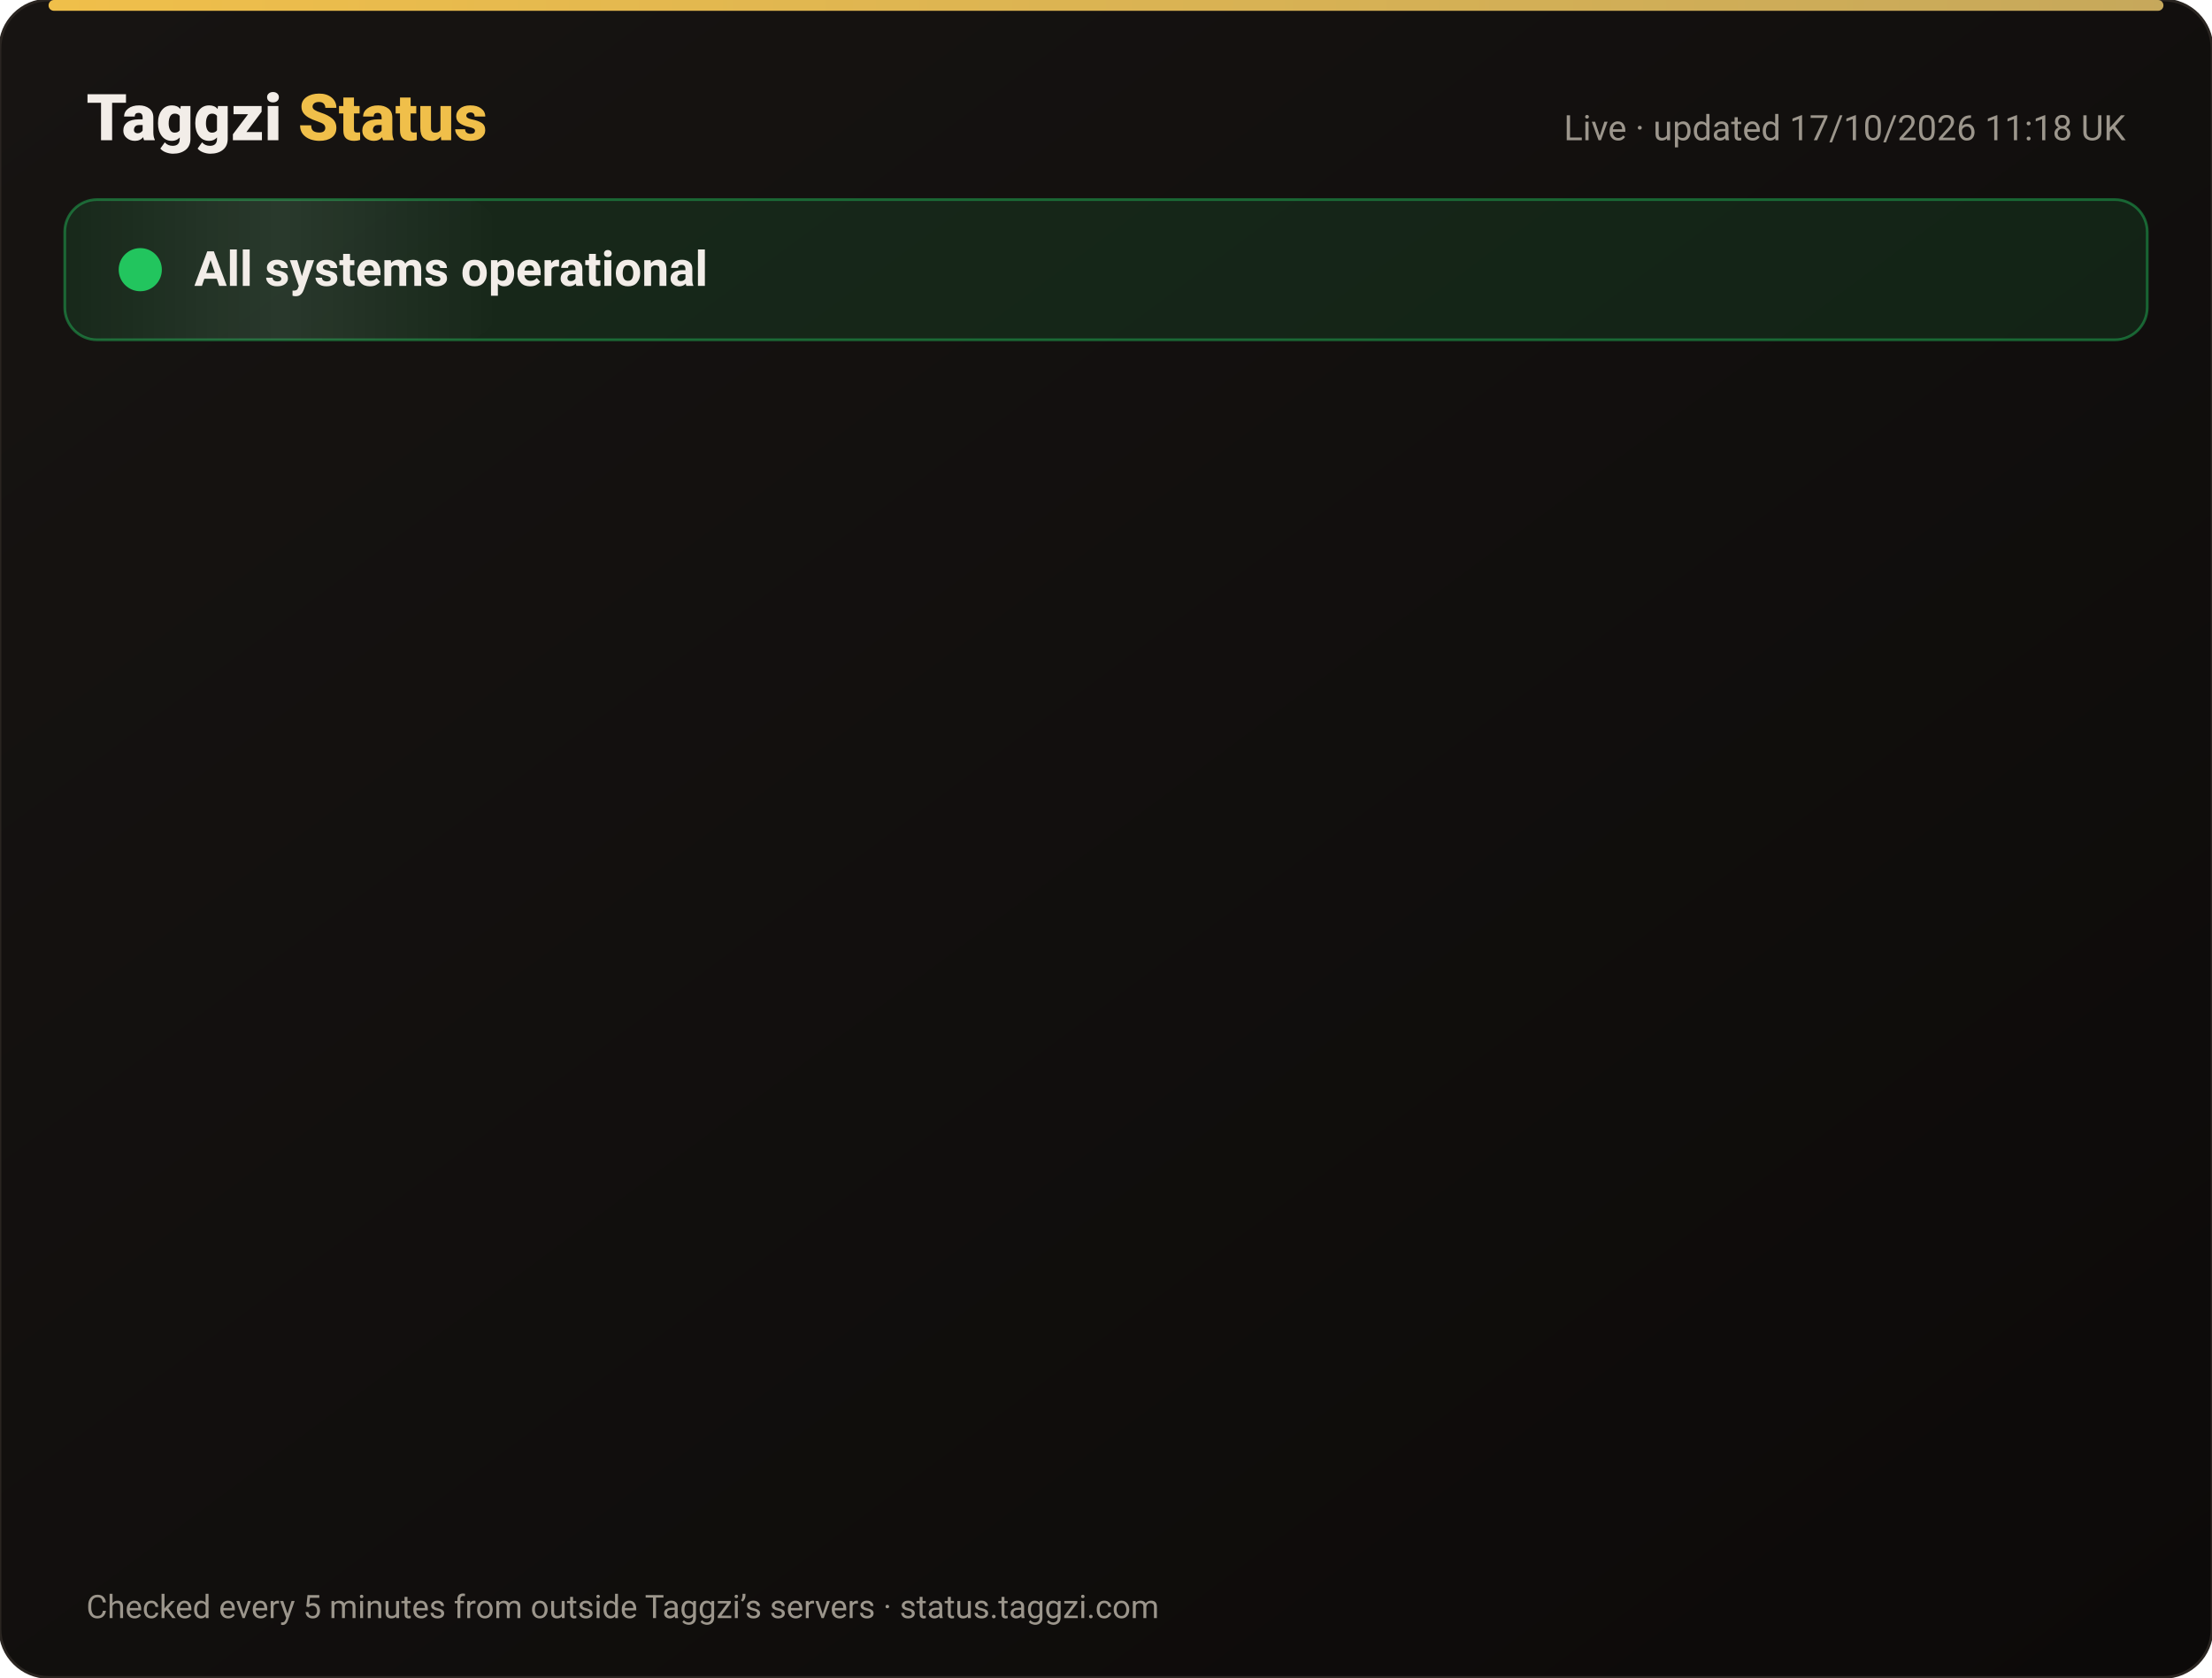
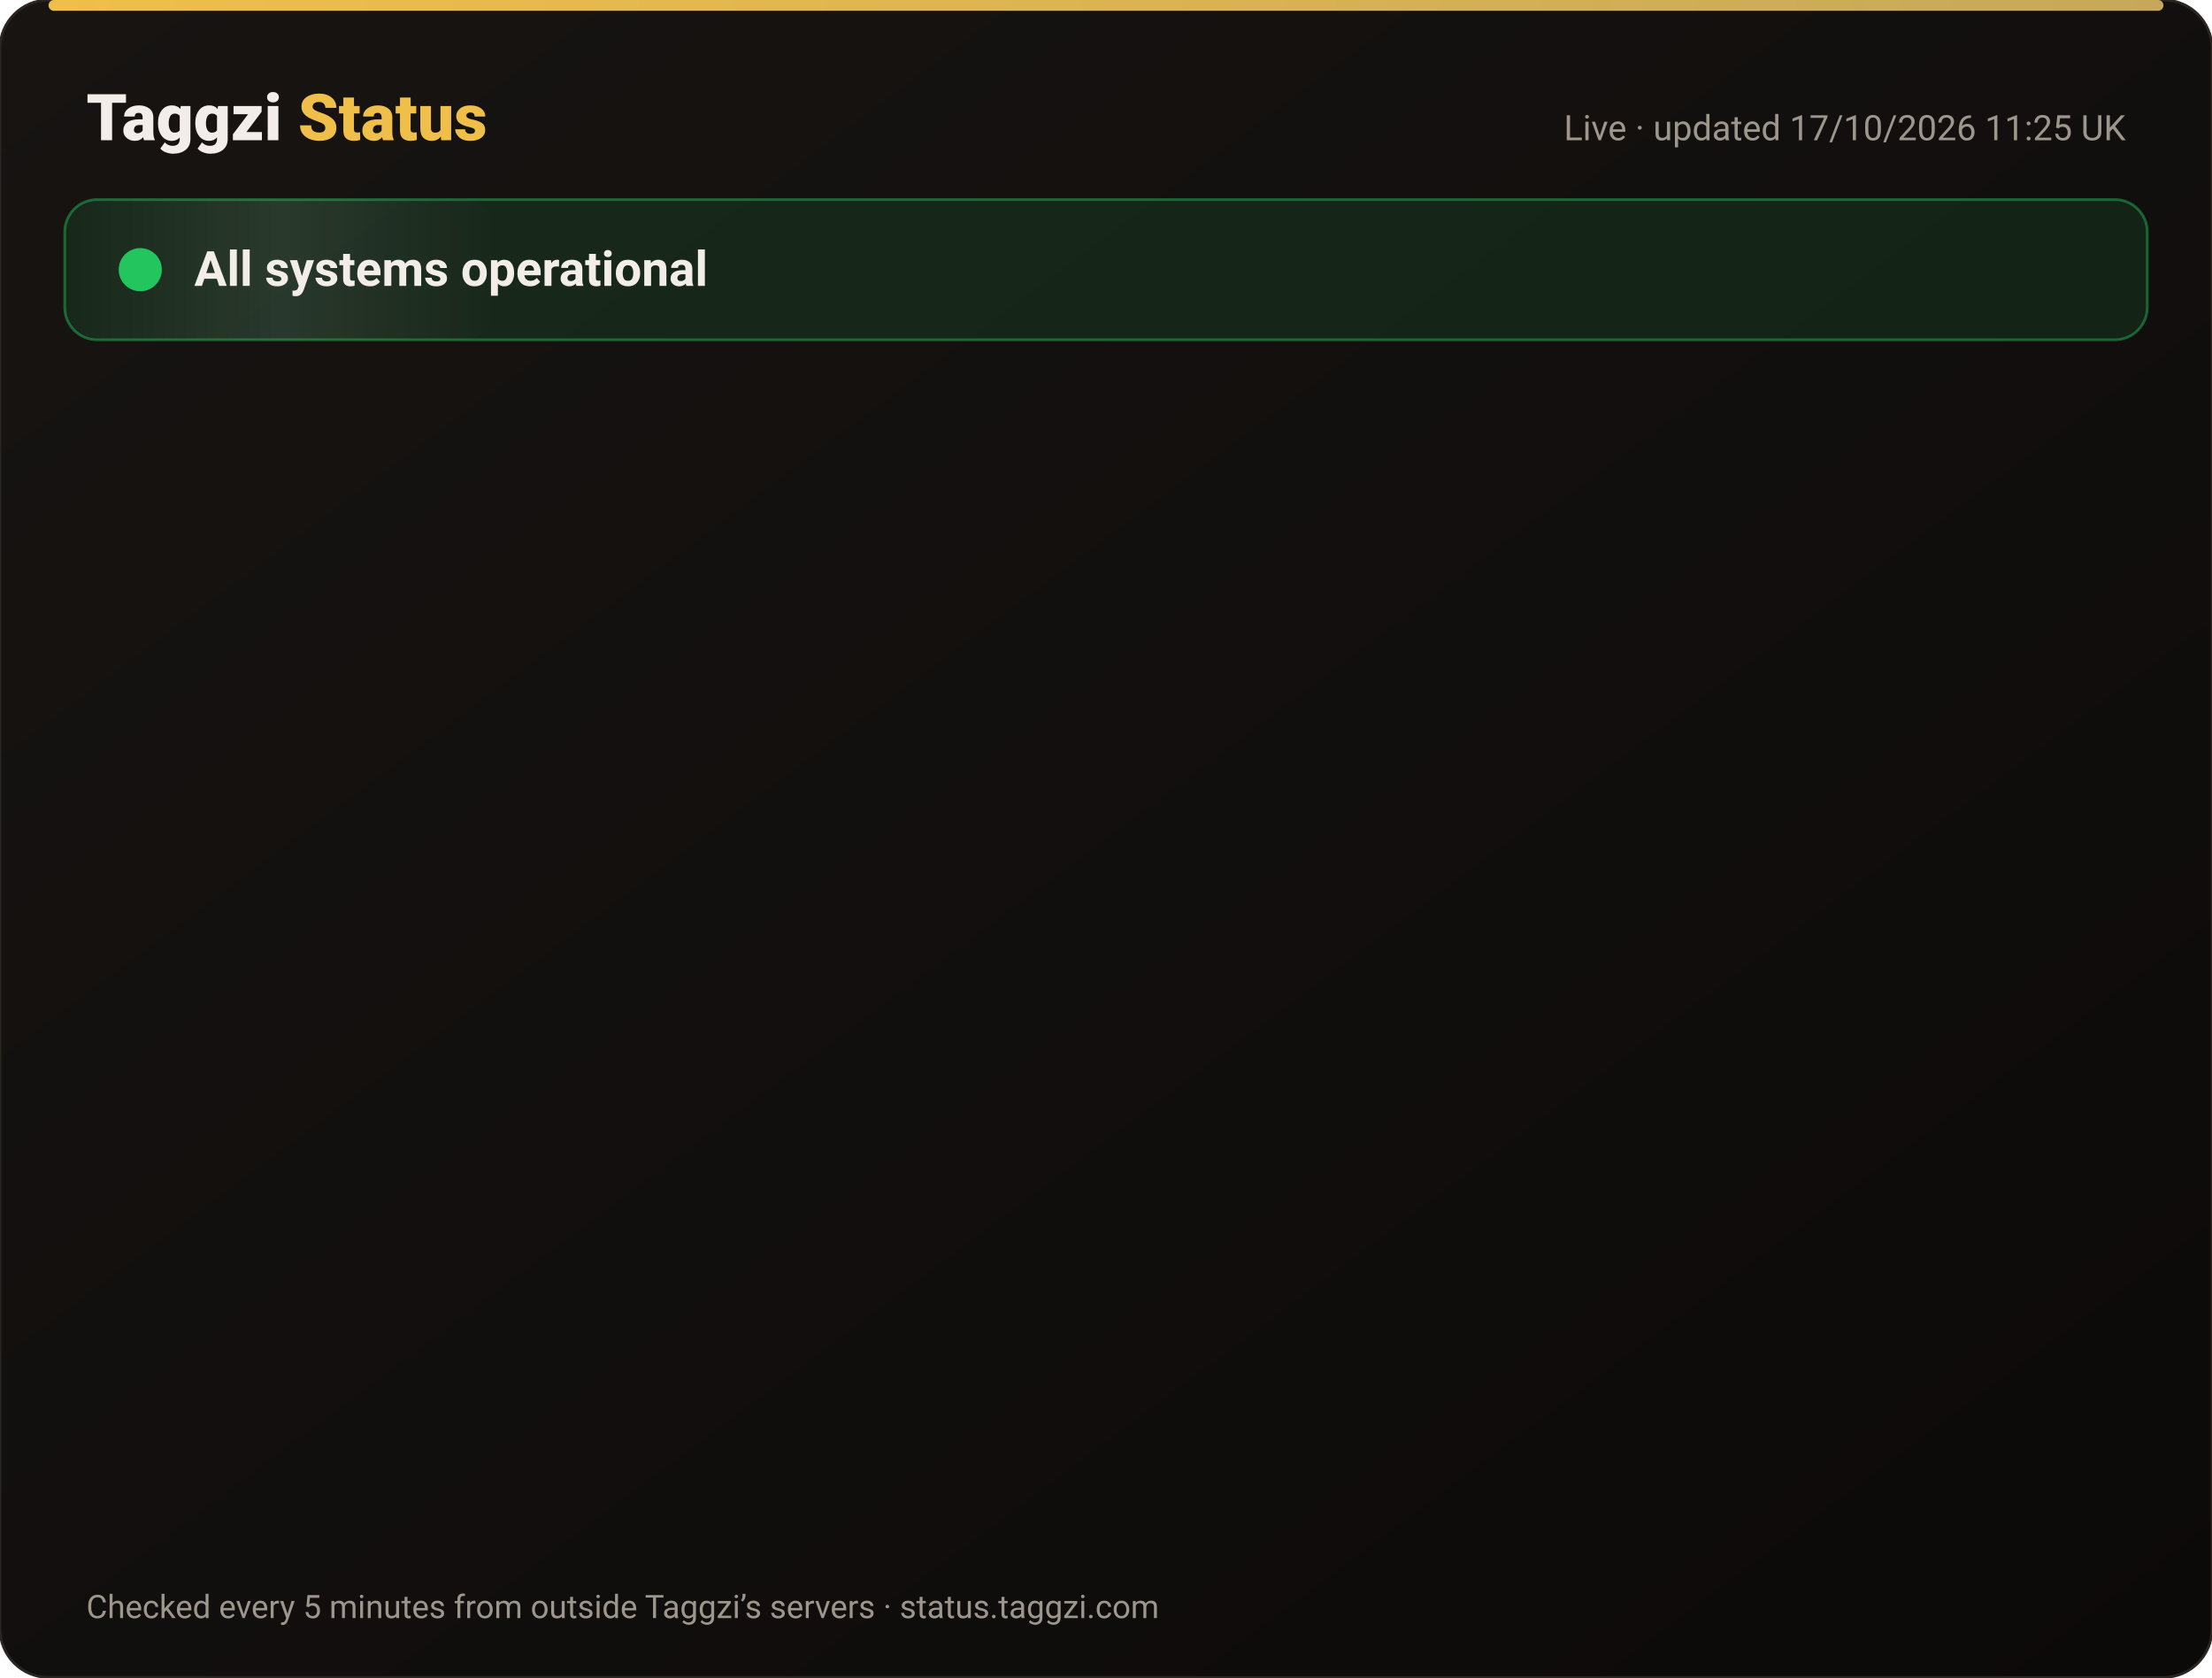
<svg xmlns="http://www.w3.org/2000/svg" width="820" height="622" viewBox="0 0 820 622" font-family="-apple-system,Segoe UI,Roboto,Helvetica,Arial,sans-serif">
  <defs>
    <linearGradient id="bg" x1="0" y1="0" x2="1" y2="1">
      <stop offset="0" stop-color="#171412" />
      <stop offset="1" stop-color="#0C0A09" />
    </linearGradient>
    <linearGradient id="gold" x1="0" x2="1">
      <stop offset="0" stop-color="#F0BF4A" />
      <stop offset="1" stop-color="#c6a85b" />
    </linearGradient>
    <linearGradient id="shine" x1="0" x2="1">
      <stop offset="0" stop-color="#fff" stop-opacity="0" />
      <stop offset=".5" stop-color="#fff" stop-opacity=".08" />
      <stop offset="1" stop-color="#fff" stop-opacity="0" />
    </linearGradient>
  </defs>
  <rect width="820" height="622" rx="18" fill="url(#bg)" stroke="#2a2521" />
  <rect x="18" y="0" width="784" height="4" rx="2" fill="url(#gold)" />
  <text x="32" y="52" font-size="24" font-weight="800" fill="#F2EDE8">Taggzi <tspan fill="#F0BF4A">Status</tspan>
  </text>
-   <text x="788" y="52" font-size="13" fill="#9C968C" text-anchor="end">Live · updated 17/10/2026 11:18 UK</text>
+   <text x="788" y="52" font-size="13" fill="#9C968C" text-anchor="end">Live · updated 17/10/2026 11:25 UK</text>
  <rect x="24" y="74" width="772" height="52" rx="12" fill="#22c55e" fill-opacity=".12" stroke="#22c55e" stroke-opacity=".45" />
  <rect x="24" y="74" width="160" height="52" rx="12" fill="url(#shine)">
    <animate attributeName="x" from="-160" to="820" dur="4s" repeatCount="indefinite" />
  </rect>
  <circle cx="52" cy="100" r="7" fill="#22c55e" />
  <circle cx="52" cy="100" r="7" fill="none" stroke="#22c55e" stroke-width="2">
    <animate attributeName="r" values="7;15;7" dur="2s" repeatCount="indefinite" />
    <animate attributeName="opacity" values=".9;0;.9" dur="2s" repeatCount="indefinite" />
  </circle>
  <text x="72" y="106" font-size="18" font-weight="700" fill="#F2EDE8">All systems operational</text>
  <g opacity="0">
    <animate attributeName="opacity" from="0" to="1" begin="0.00s" dur=".6s" fill="freeze" />
    <line x1="32" y1="188" x2="788" y2="188" stroke="#2a2521" />
    <circle cx="44" cy="166" r="6" fill="#22c55e">
      <animate attributeName="opacity" values="1;.45;1" dur="2.4s" begin="0.00s" repeatCount="indefinite" />
    </circle>
    <text x="62" y="171" font-size="15" font-weight="650" fill="#F2EDE8">Website</text>
    <text x="630" y="171" font-size="13" fill="#9C968C" text-anchor="end">100.00% uptime</text>
    <rect x="648" y="154" width="140" height="24" rx="12" fill="#22c55e" fill-opacity=".14" stroke="#22c55e" stroke-opacity=".5" />
    <text x="718" y="171" font-size="12" font-weight="700" fill="#22c55e" text-anchor="middle">Operational</text>
  </g>
  <g opacity="0">
    <animate attributeName="opacity" from="0" to="1" begin="0.15s" dur=".6s" fill="freeze" />
    <line x1="32" y1="234" x2="788" y2="234" stroke="#2a2521" />
    <circle cx="44" cy="212" r="6" fill="#22c55e">
      <animate attributeName="opacity" values="1;.45;1" dur="2.4s" begin="0.15s" repeatCount="indefinite" />
    </circle>
    <text x="62" y="217" font-size="15" font-weight="650" fill="#F2EDE8">Tag scans</text>
    <text x="630" y="217" font-size="13" fill="#9C968C" text-anchor="end">100.00% uptime</text>
    <rect x="648" y="200" width="140" height="24" rx="12" fill="#22c55e" fill-opacity=".14" stroke="#22c55e" stroke-opacity=".5" />
    <text x="718" y="217" font-size="12" font-weight="700" fill="#22c55e" text-anchor="middle">Operational</text>
  </g>
  <g opacity="0">
    <animate attributeName="opacity" from="0" to="1" begin="0.30s" dur=".6s" fill="freeze" />
    <line x1="32" y1="280" x2="788" y2="280" stroke="#2a2521" />
    <circle cx="44" cy="258" r="6" fill="#22c55e">
      <animate attributeName="opacity" values="1;.45;1" dur="2.4s" begin="0.30s" repeatCount="indefinite" />
    </circle>
    <text x="62" y="263" font-size="15" font-weight="650" fill="#F2EDE8">Manual tag lookup</text>
    <text x="630" y="263" font-size="13" fill="#9C968C" text-anchor="end">100.00% uptime</text>
    <rect x="648" y="246" width="140" height="24" rx="12" fill="#22c55e" fill-opacity=".14" stroke="#22c55e" stroke-opacity=".5" />
    <text x="718" y="263" font-size="12" font-weight="700" fill="#22c55e" text-anchor="middle">Operational</text>
  </g>
  <g opacity="0">
    <animate attributeName="opacity" from="0" to="1" begin="0.45s" dur=".6s" fill="freeze" />
    <line x1="32" y1="326" x2="788" y2="326" stroke="#2a2521" />
    <circle cx="44" cy="304" r="6" fill="#22c55e">
      <animate attributeName="opacity" values="1;.45;1" dur="2.4s" begin="0.45s" repeatCount="indefinite" />
    </circle>
    <text x="62" y="309" font-size="15" font-weight="650" fill="#F2EDE8">App &amp; login</text>
    <text x="630" y="309" font-size="13" fill="#9C968C" text-anchor="end">100.00% uptime</text>
    <rect x="648" y="292" width="140" height="24" rx="12" fill="#22c55e" fill-opacity=".14" stroke="#22c55e" stroke-opacity=".5" />
    <text x="718" y="309" font-size="12" font-weight="700" fill="#22c55e" text-anchor="middle">Operational</text>
  </g>
  <g opacity="0">
    <animate attributeName="opacity" from="0" to="1" begin="0.60s" dur=".6s" fill="freeze" />
    <line x1="32" y1="372" x2="788" y2="372" stroke="#2a2521" />
    <circle cx="44" cy="350" r="6" fill="#22c55e">
      <animate attributeName="opacity" values="1;.45;1" dur="2.4s" begin="0.60s" repeatCount="indefinite" />
    </circle>
    <text x="62" y="355" font-size="15" font-weight="650" fill="#F2EDE8">Community alerts</text>
    <text x="630" y="355" font-size="13" fill="#9C968C" text-anchor="end">100.00% uptime</text>
    <rect x="648" y="338" width="140" height="24" rx="12" fill="#22c55e" fill-opacity=".14" stroke="#22c55e" stroke-opacity=".5" />
    <text x="718" y="355" font-size="12" font-weight="700" fill="#22c55e" text-anchor="middle">Operational</text>
  </g>
  <g opacity="0">
    <animate attributeName="opacity" from="0" to="1" begin="0.75s" dur=".6s" fill="freeze" />
    <line x1="32" y1="418" x2="788" y2="418" stroke="#2a2521" />
    <circle cx="44" cy="396" r="6" fill="#22c55e">
      <animate attributeName="opacity" values="1;.45;1" dur="2.4s" begin="0.75s" repeatCount="indefinite" />
    </circle>
    <text x="62" y="401" font-size="15" font-weight="650" fill="#F2EDE8">Private calling</text>
    <text x="630" y="401" font-size="13" fill="#9C968C" text-anchor="end">100.00% uptime</text>
    <rect x="648" y="384" width="140" height="24" rx="12" fill="#22c55e" fill-opacity=".14" stroke="#22c55e" stroke-opacity=".5" />
    <text x="718" y="401" font-size="12" font-weight="700" fill="#22c55e" text-anchor="middle">Operational</text>
  </g>
  <g opacity="0">
    <animate attributeName="opacity" from="0" to="1" begin="0.90s" dur=".6s" fill="freeze" />
    <line x1="32" y1="464" x2="788" y2="464" stroke="#2a2521" />
    <circle cx="44" cy="442" r="6" fill="#22c55e">
      <animate attributeName="opacity" values="1;.45;1" dur="2.4s" begin="0.90s" repeatCount="indefinite" />
    </circle>
    <text x="62" y="447" font-size="15" font-weight="650" fill="#F2EDE8">Payments</text>
    <text x="630" y="447" font-size="13" fill="#9C968C" text-anchor="end">99.98% uptime</text>
    <rect x="648" y="430" width="140" height="24" rx="12" fill="#22c55e" fill-opacity=".14" stroke="#22c55e" stroke-opacity=".5" />
    <text x="718" y="447" font-size="12" font-weight="700" fill="#22c55e" text-anchor="middle">Operational</text>
  </g>
  <g opacity="0">
    <animate attributeName="opacity" from="0" to="1" begin="1.05s" dur=".6s" fill="freeze" />
    <line x1="32" y1="510" x2="788" y2="510" stroke="#2a2521" />
    <circle cx="44" cy="488" r="6" fill="#22c55e">
      <animate attributeName="opacity" values="1;.45;1" dur="2.4s" begin="1.05s" repeatCount="indefinite" />
    </circle>
    <text x="62" y="493" font-size="15" font-weight="650" fill="#F2EDE8">Email &amp; support</text>
    <text x="630" y="493" font-size="13" fill="#9C968C" text-anchor="end">100.00% uptime</text>
    <rect x="648" y="476" width="140" height="24" rx="12" fill="#22c55e" fill-opacity=".14" stroke="#22c55e" stroke-opacity=".5" />
    <text x="718" y="493" font-size="12" font-weight="700" fill="#22c55e" text-anchor="middle">Operational</text>
  </g>
  <g opacity="0">
    <animate attributeName="opacity" from="0" to="1" begin="1.20s" dur=".6s" fill="freeze" />
    <line x1="32" y1="556" x2="788" y2="556" stroke="#2a2521" />
    <circle cx="44" cy="534" r="6" fill="#22c55e">
      <animate attributeName="opacity" values="1;.45;1" dur="2.4s" begin="1.20s" repeatCount="indefinite" />
    </circle>
    <text x="62" y="539" font-size="15" font-weight="650" fill="#F2EDE8">Secure connection (SSL)</text>
    <text x="630" y="539" font-size="13" fill="#9C968C" text-anchor="end">100.00% uptime</text>
    <rect x="648" y="522" width="140" height="24" rx="12" fill="#22c55e" fill-opacity=".14" stroke="#22c55e" stroke-opacity=".5" />
    <text x="718" y="539" font-size="12" font-weight="700" fill="#22c55e" text-anchor="middle">Operational</text>
  </g>
  <text x="32" y="600" font-size="12" fill="#9C968C">Checked every 5 minutes from outside Taggzi’s servers · status.taggzi.com</text>
</svg>
